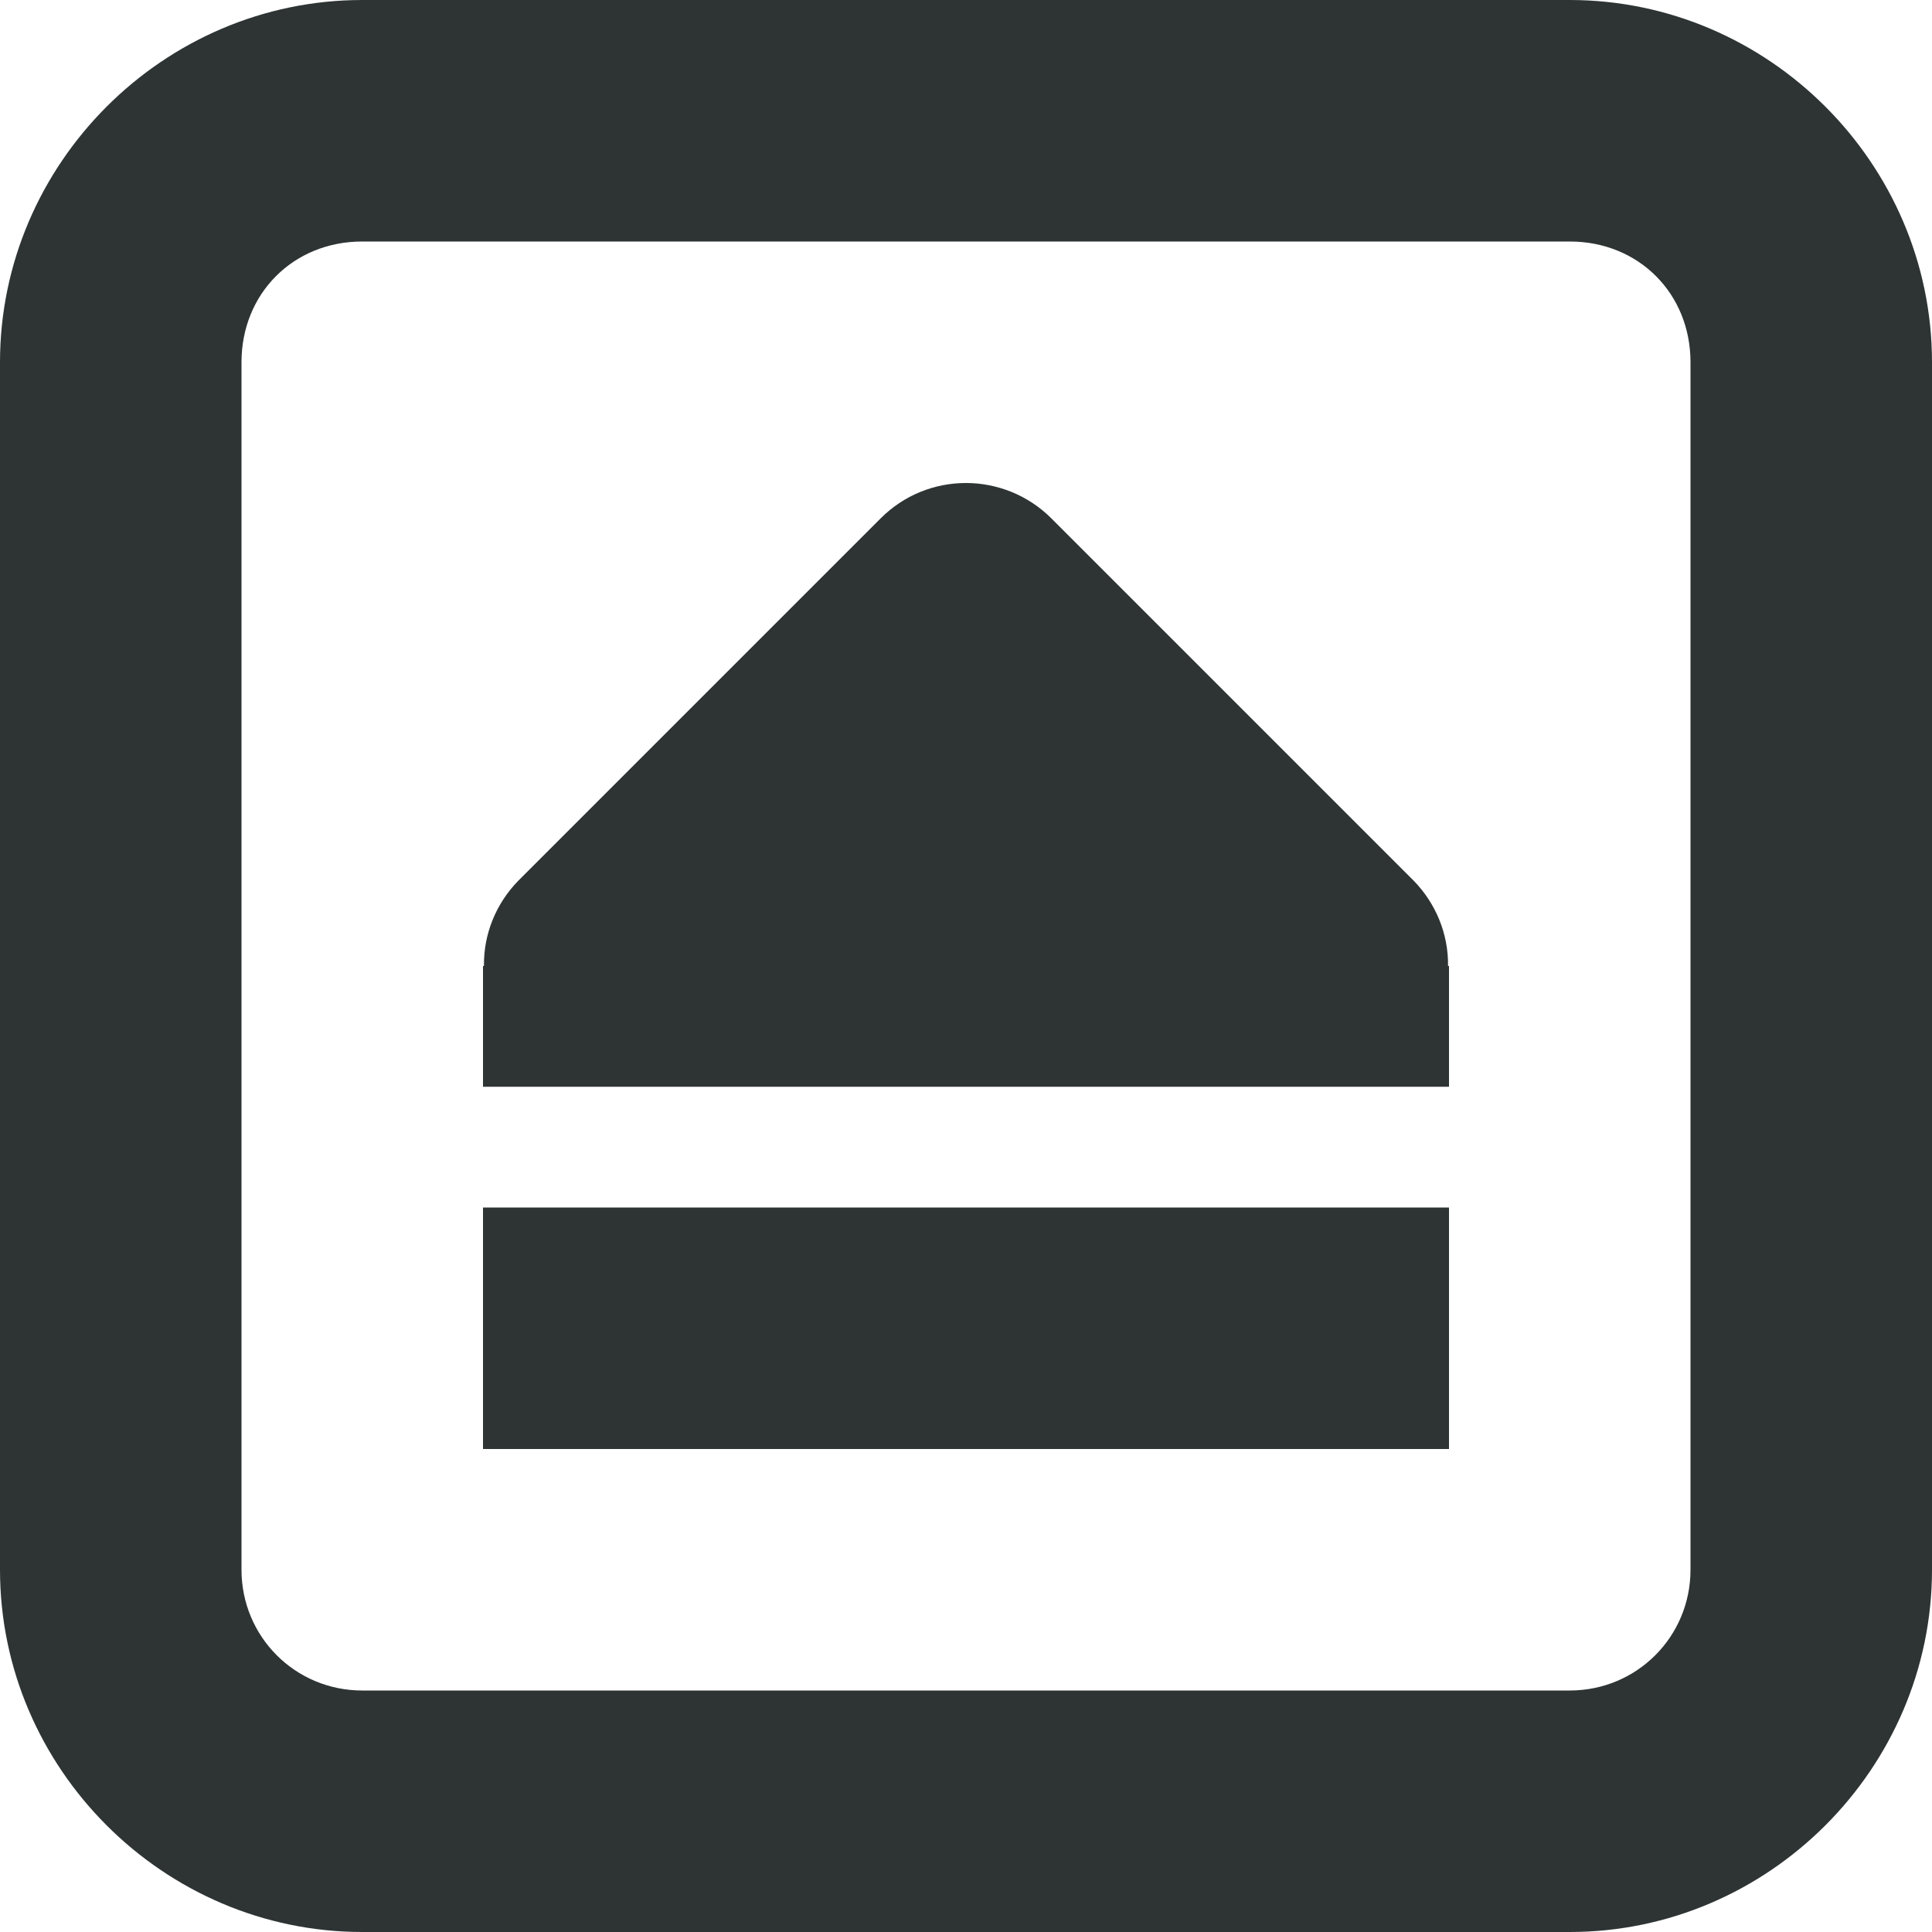
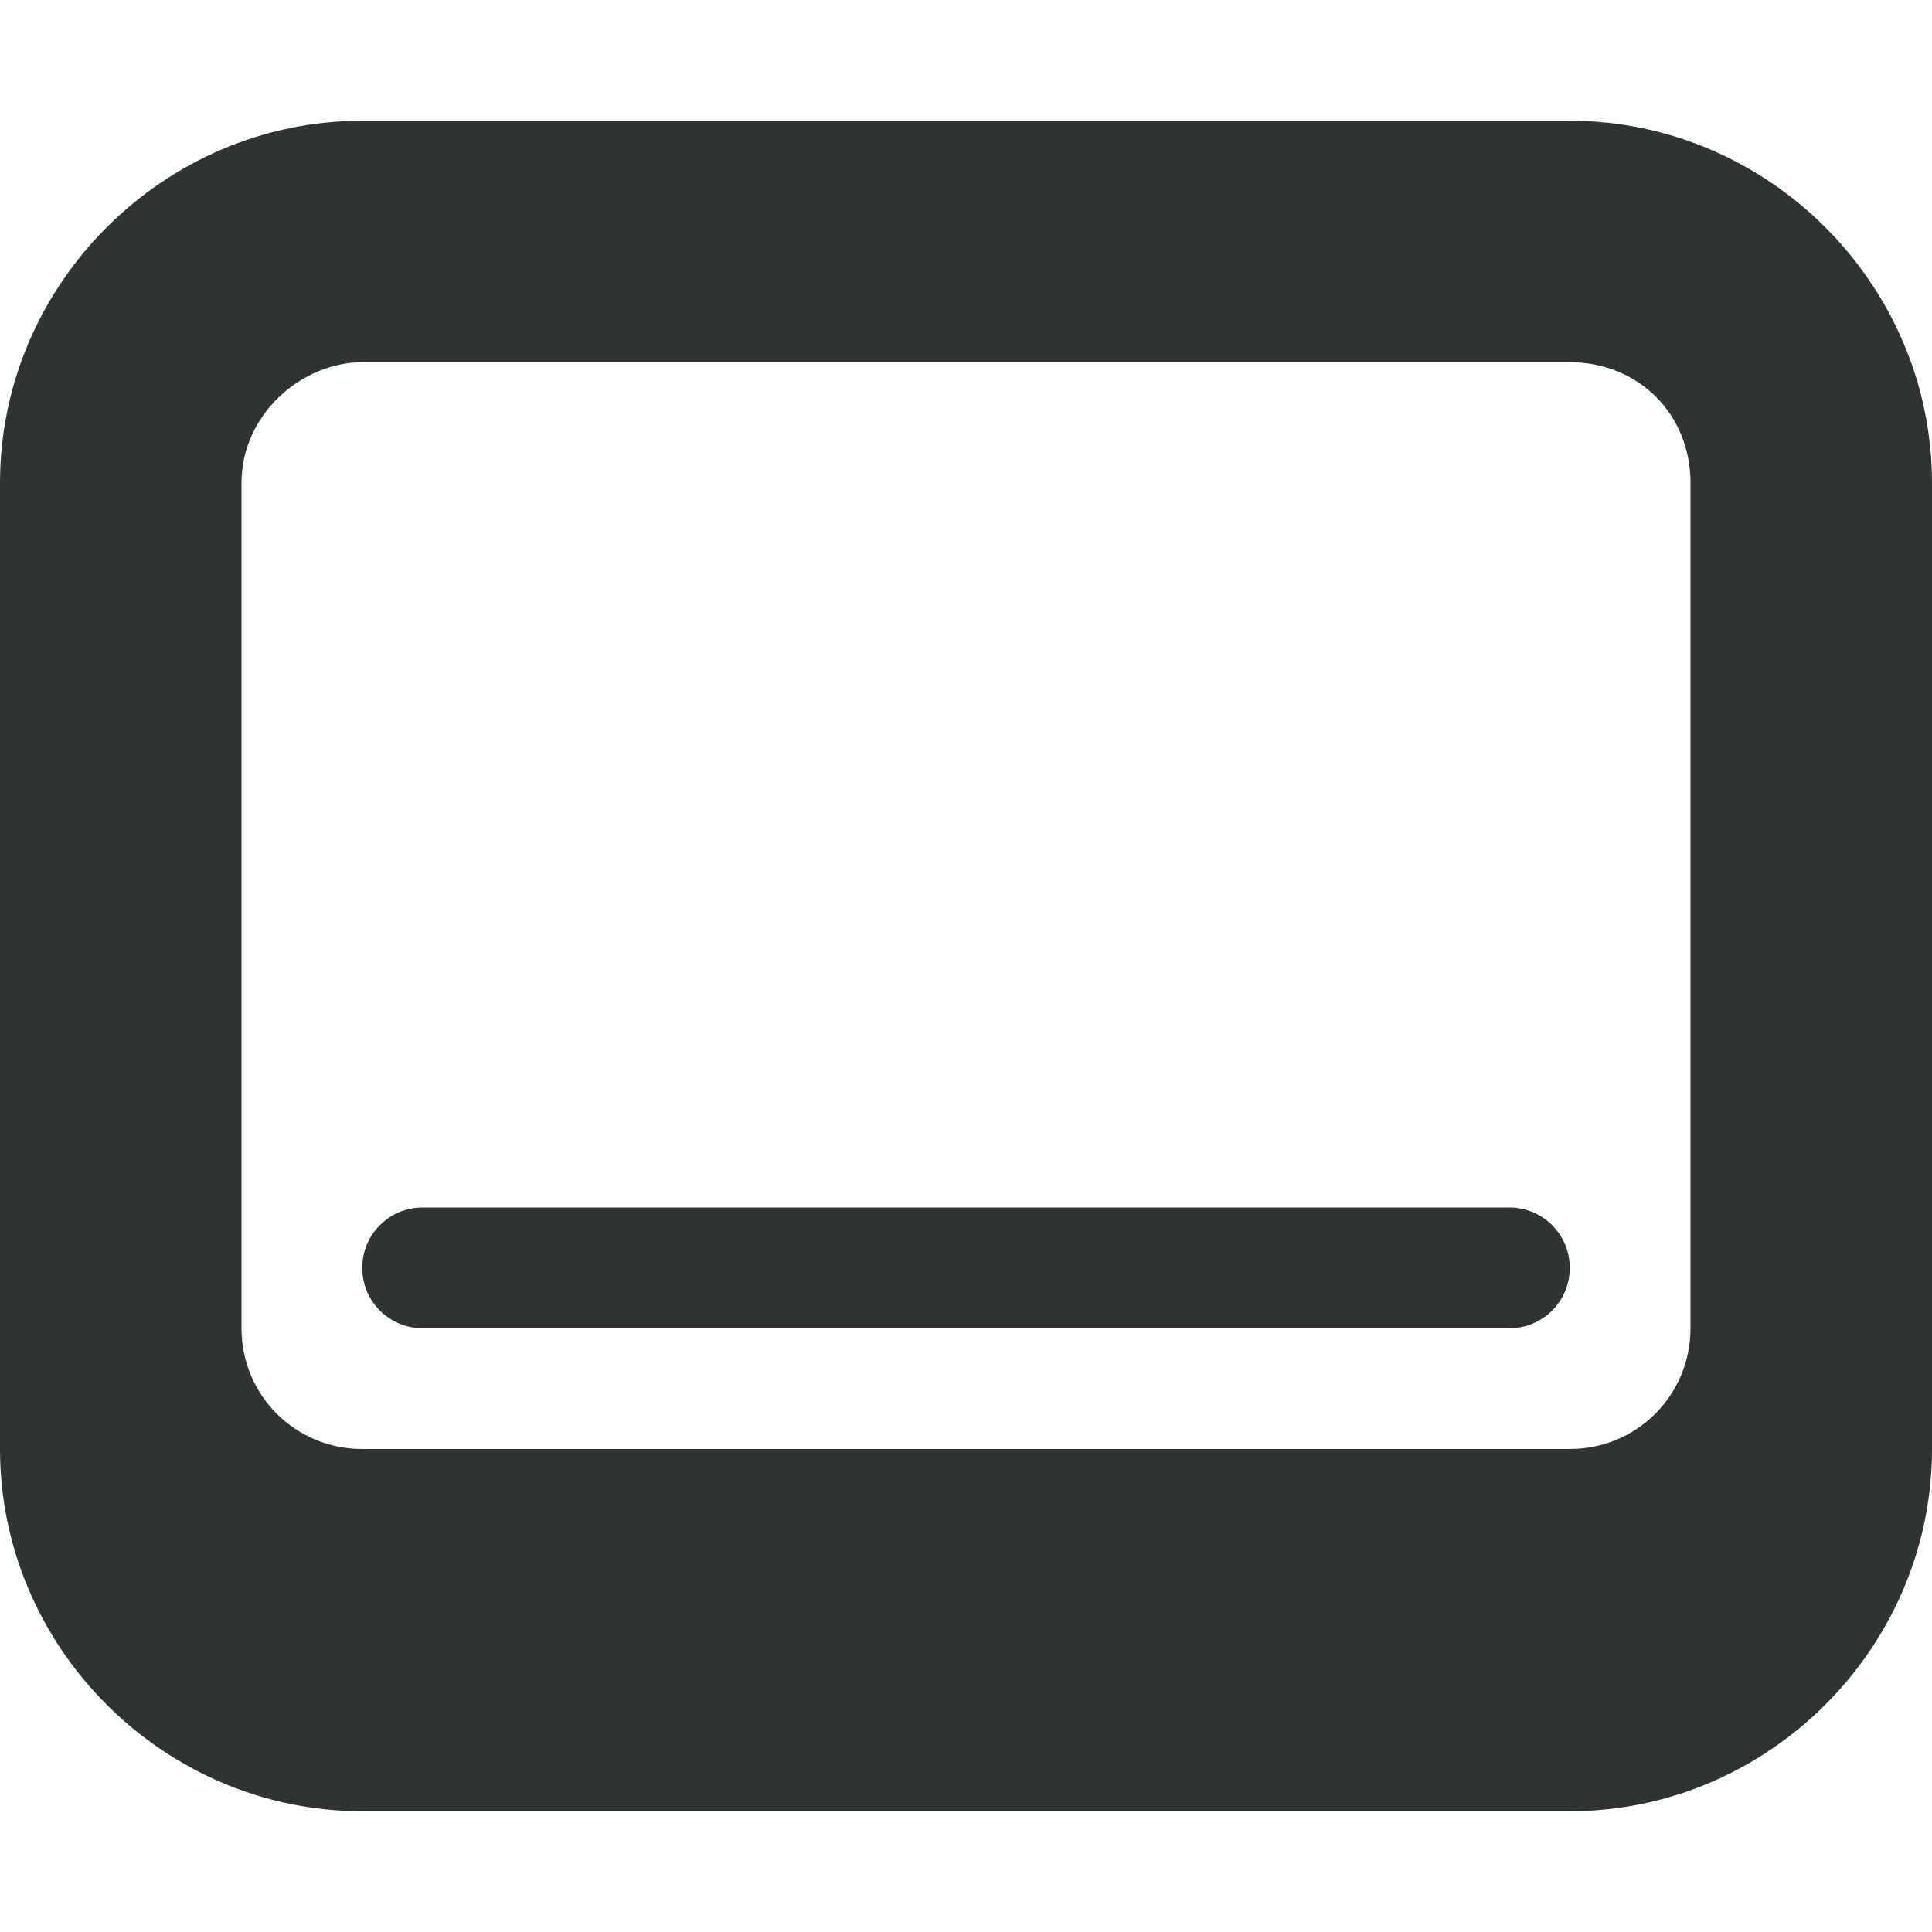
<svg xmlns="http://www.w3.org/2000/svg" height="16px" viewBox="0 0 16 16" width="16px">
-   <path d="m 3 0 c -1.645 0 -3 1.355 -3 3 v 10 c 0 1.645 1.355 3 3 3 h 10 c 1.645 0 3 -1.355 3 -3 v -10 c 0 -1.645 -1.355 -3 -3 -3 z m 0 2 h 10 c 0.57 0 1 0.43 1 1 v 10 c 0 0.555 -0.445 1 -1 1 h -10 c -0.555 0 -1 -0.445 -1 -1 v -10 c 0 -0.57 0.43 -1 1 -1 z m 5 2 c -0.258 0 -0.512 0.098 -0.707 0.293 l -3 3 c -0.184 0.188 -0.289 0.441 -0.285 0.707 h -0.008 v 1 h 8 v -1 h -0.008 c 0.004 -0.266 -0.102 -0.52 -0.285 -0.707 l -3 -3 c -0.195 -0.195 -0.453 -0.293 -0.707 -0.293 z m -4 6 v 2 h 8 v -2 z m 0 0" fill="#2e3434" />
+   <path d="m 3 1 c -1.645 0 -3 1.355 -3 3 v 8 c 0 1.645 1.355 3 3 3 h 10 c 1.645 0 3 -1.355 3 -3 v -8 c 0 -1.645 -1.355 -3 -3 -3 z m 0 2 h 10 c 0.57 0 1 0.43 1 1 v 7 c 0 0.555 -0.445 1 -1 1 h -10 c -0.555 0 -1 -0.445 -1 -1 v -7 c 0 -0.57 0.5 -1 1 -1 z m 0.5 7 c -0.277 0 -0.5 0.223 -0.5 0.5 s 0.223 0.5 0.5 0.5 h 9 c 0.277 0 0.5 -0.223 0.5 -0.5 s -0.223 -0.5 -0.5 -0.5 z m 0 0" fill="#2e3434" />
</svg>
